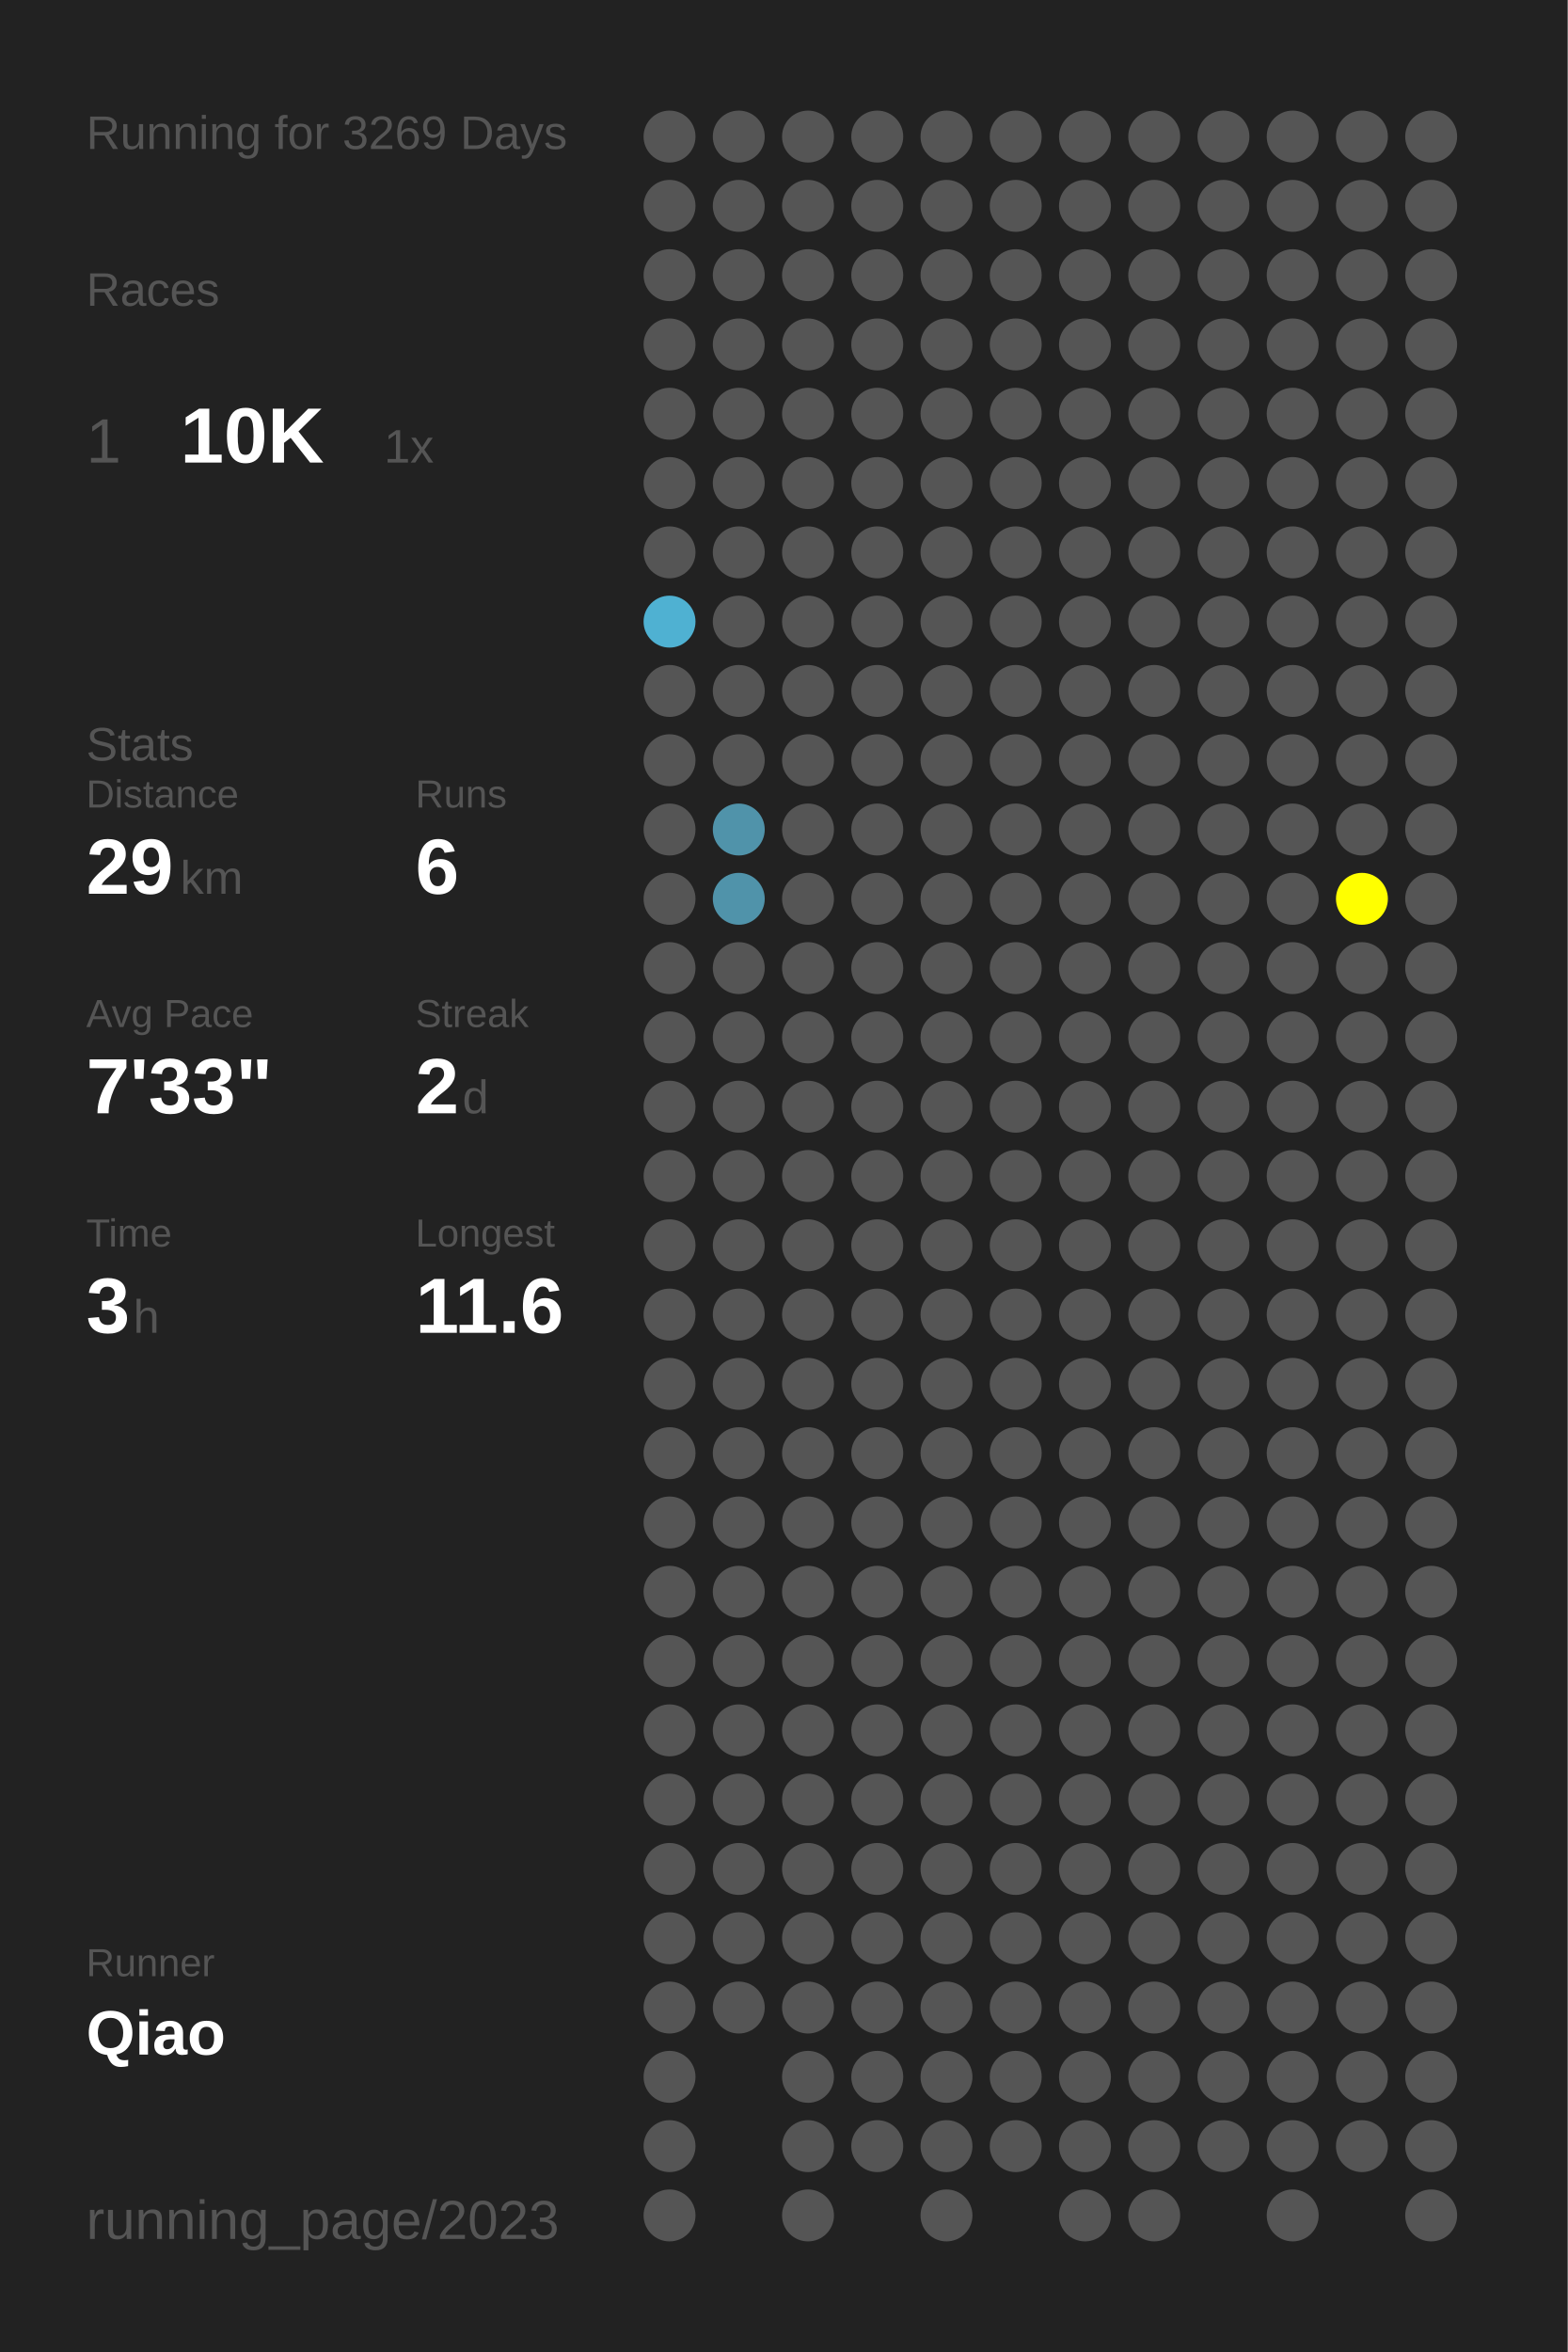
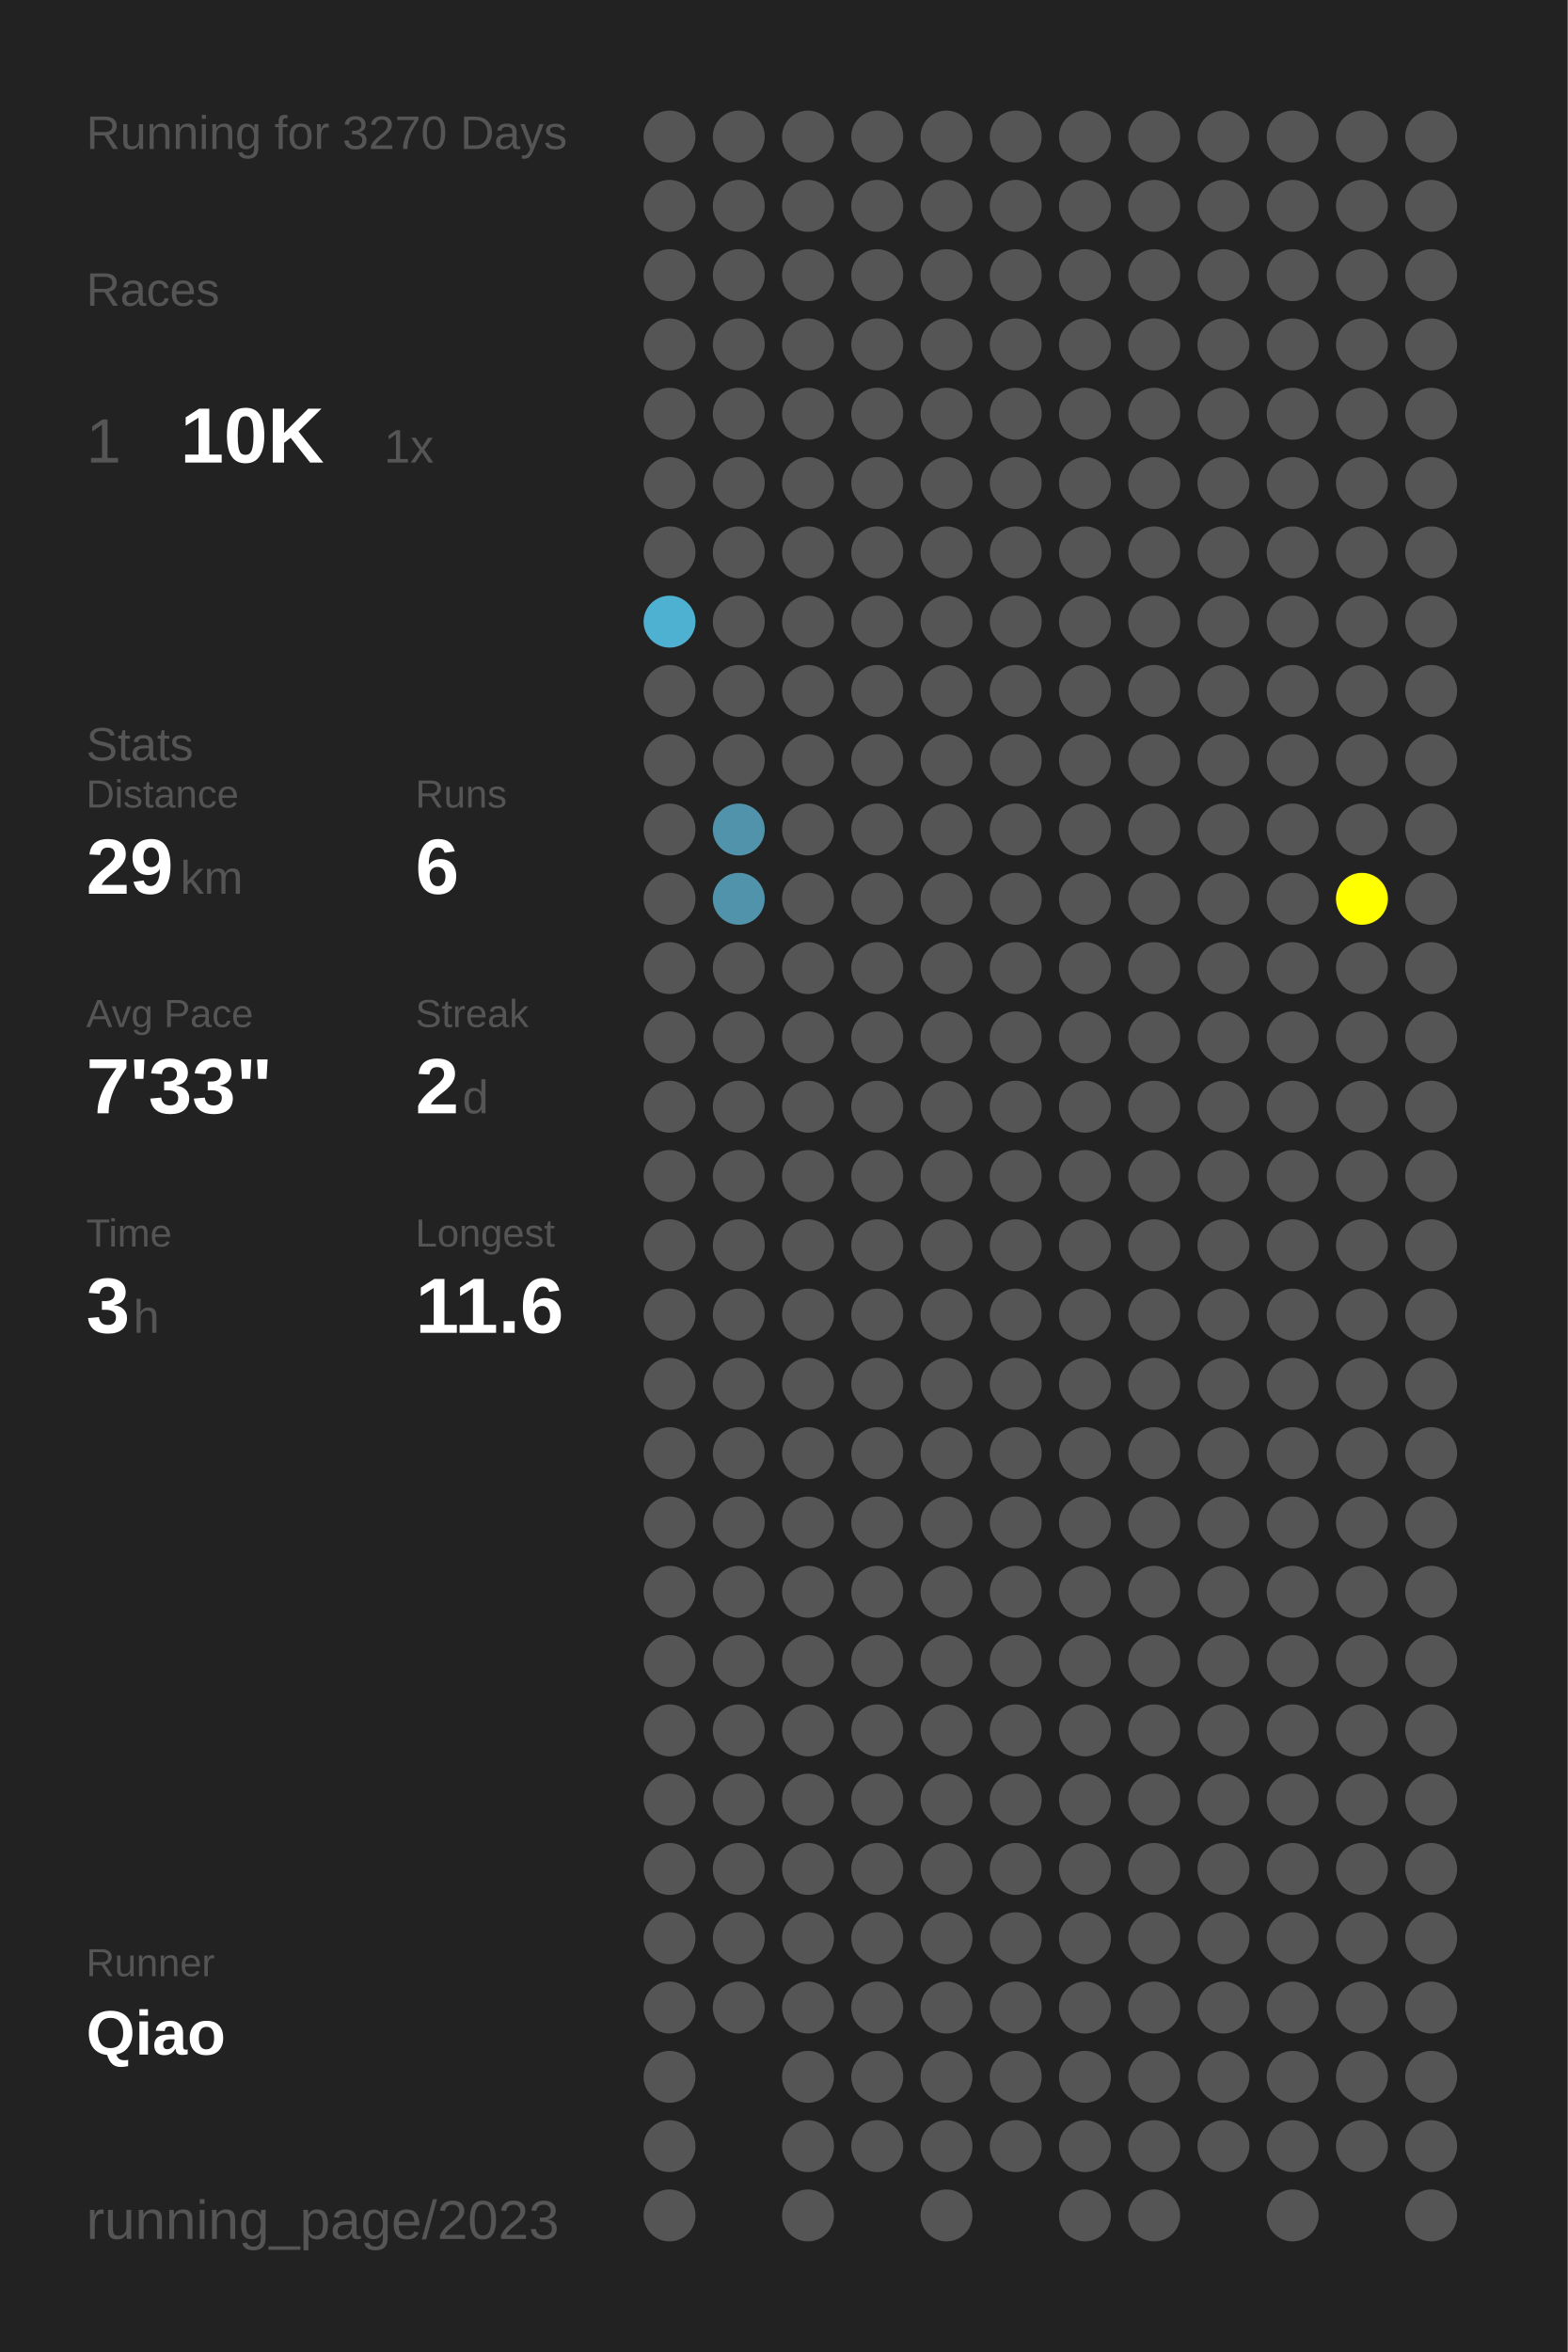
<svg xmlns="http://www.w3.org/2000/svg" baseProfile="full" height="300mm" version="1.1" viewBox="0,0,200,300" width="200mm">
  <defs />
  <rect fill="#222222" height="300" width="200" x="0" y="0" />
-   <text fill="#555555" style="font-size:6px; font-family:Arial;" x="11" y="19">Running for 3269 Days</text>
+   <text fill="#555555" style="font-size:6px; font-family:Arial;" x="11" y="19">Running for 3270 Days</text>
  <text fill="#555555" style="font-size:6px; font-family:Arial;" x="11" y="39">Races</text>
  <text fill="#555555" style="font-size:8px; font-family:Arial;" x="11" y="59">1</text>
  <text fill="#FFFFFF" style="font-size:10px; font-family:Arial; font-weight:bold;" x="23" y="59">10K</text>
  <text fill="#555555" style="font-size:6px; font-family:Arial;" x="49" y="59">1x</text>
  <text fill="#555555" style="font-size:6px; font-family:Arial;" x="11" y="97">Stats</text>
  <text fill="#555555" style="font-size:5px; font-family:Arial;" x="11" y="103">Distance</text>
  <text fill="#FFFFFF" style="font-size:10px; font-family:Arial; font-weight:bold;" x="11" y="114">29</text>
  <text fill="#555555" style="font-size:6px; font-family:Arial;" x="23" y="114">km</text>
  <text fill="#555555" style="font-size:5px; font-family:Arial;" x="53" y="103">Runs</text>
  <text fill="#FFFFFF" style="font-size:10px; font-family:Arial; font-weight:bold;" x="53" y="114">6</text>
  <text fill="#555555" style="font-size:5px; font-family:Arial;" x="11" y="131">Avg Pace</text>
  <text fill="#FFFFFF" style="font-size:10px; font-family:Arial; font-weight:bold;" x="11" y="142">7'33"</text>
  <text fill="#555555" style="font-size:5px; font-family:Arial;" x="53" y="131">Streak</text>
  <text fill="#FFFFFF" style="font-size:10px; font-family:Arial; font-weight:bold;" x="53" y="142">2</text>
  <text fill="#555555" style="font-size:6px; font-family:Arial;" x="59" y="142">d</text>
  <text fill="#555555" style="font-size:5px; font-family:Arial;" x="11" y="159">Time</text>
  <text fill="#FFFFFF" style="font-size:10px; font-family:Arial; font-weight:bold;" x="11" y="170">3</text>
  <text fill="#555555" style="font-size:6px; font-family:Arial;" x="17" y="170">h</text>
  <text fill="#555555" style="font-size:5px; font-family:Arial;" x="53" y="159">Longest</text>
  <text fill="#FFFFFF" style="font-size:10px; font-family:Arial; font-weight:bold;" x="53" y="170">11.6</text>
  <text fill="#555555" style="font-size:5px; font-family:Arial;" x="11" y="252.065">Runner</text>
  <text fill="#FFFFFF" style="font-size:8px; font-family:Arial; font-weight:bold;" x="11" y="262.065">Qiao</text>
  <text fill="#555555" style="font-size:7px; font-family:Arial;" x="11" y="285.581">running_page/2023</text>
  <circle cx="85.417" cy="17.419" fill="#555555" r="3.312" />
  <circle cx="85.417" cy="26.258" fill="#555555" r="3.312" />
  <circle cx="85.417" cy="35.097" fill="#555555" r="3.312" />
  <circle cx="85.417" cy="43.935" fill="#555555" r="3.312" />
  <circle cx="85.417" cy="52.774" fill="#555555" r="3.312" />
  <circle cx="85.417" cy="61.613" fill="#555555" r="3.312" />
  <circle cx="85.417" cy="70.452" fill="#555555" r="3.312" />
  <circle cx="85.417" cy="79.29" fill="#4fb1d2" r="3.312" />
  <circle cx="85.417" cy="88.129" fill="#555555" r="3.312" />
  <circle cx="85.417" cy="96.968" fill="#555555" r="3.312" />
  <circle cx="85.417" cy="105.806" fill="#555555" r="3.312" />
  <circle cx="85.417" cy="114.645" fill="#555555" r="3.312" />
  <circle cx="85.417" cy="123.484" fill="#555555" r="3.312" />
  <circle cx="85.417" cy="132.323" fill="#555555" r="3.312" />
  <circle cx="85.417" cy="141.161" fill="#555555" r="3.312" />
  <circle cx="85.417" cy="150" fill="#555555" r="3.312" />
  <circle cx="85.417" cy="158.839" fill="#555555" r="3.312" />
  <circle cx="85.417" cy="167.677" fill="#555555" r="3.312" />
  <circle cx="85.417" cy="176.516" fill="#555555" r="3.312" />
  <circle cx="85.417" cy="185.355" fill="#555555" r="3.312" />
  <circle cx="85.417" cy="194.194" fill="#555555" r="3.312" />
  <circle cx="85.417" cy="203.032" fill="#555555" r="3.312" />
  <circle cx="85.417" cy="211.871" fill="#555555" r="3.312" />
  <circle cx="85.417" cy="220.71" fill="#555555" r="3.312" />
  <circle cx="85.417" cy="229.548" fill="#555555" r="3.312" />
  <circle cx="85.417" cy="238.387" fill="#555555" r="3.312" />
  <circle cx="85.417" cy="247.226" fill="#555555" r="3.312" />
  <circle cx="85.417" cy="256.065" fill="#555555" r="3.312" />
  <circle cx="85.417" cy="264.903" fill="#555555" r="3.312" />
  <circle cx="85.417" cy="273.742" fill="#555555" r="3.312" />
  <circle cx="85.417" cy="282.581" fill="#555555" r="3.312" />
  <circle cx="94.25" cy="17.419" fill="#555555" r="3.312" />
  <circle cx="94.25" cy="26.258" fill="#555555" r="3.312" />
  <circle cx="94.25" cy="35.097" fill="#555555" r="3.312" />
  <circle cx="94.25" cy="43.935" fill="#555555" r="3.312" />
  <circle cx="94.25" cy="52.774" fill="#555555" r="3.312" />
  <circle cx="94.25" cy="61.613" fill="#555555" r="3.312" />
  <circle cx="94.25" cy="70.452" fill="#555555" r="3.312" />
  <circle cx="94.25" cy="79.29" fill="#555555" r="3.312" />
  <circle cx="94.25" cy="88.129" fill="#555555" r="3.312" />
  <circle cx="94.25" cy="96.968" fill="#555555" r="3.312" />
  <circle cx="94.25" cy="105.806" fill="#5093aa" r="3.312" />
  <circle cx="94.25" cy="114.645" fill="#5093aa" r="3.312" />
  <circle cx="94.25" cy="123.484" fill="#555555" r="3.312" />
  <circle cx="94.25" cy="132.323" fill="#555555" r="3.312" />
  <circle cx="94.25" cy="141.161" fill="#555555" r="3.312" />
  <circle cx="94.25" cy="150" fill="#555555" r="3.312" />
  <circle cx="94.25" cy="158.839" fill="#555555" r="3.312" />
  <circle cx="94.25" cy="167.677" fill="#555555" r="3.312" />
  <circle cx="94.25" cy="176.516" fill="#555555" r="3.312" />
  <circle cx="94.25" cy="185.355" fill="#555555" r="3.312" />
  <circle cx="94.25" cy="194.194" fill="#555555" r="3.312" />
  <circle cx="94.25" cy="203.032" fill="#555555" r="3.312" />
  <circle cx="94.25" cy="211.871" fill="#555555" r="3.312" />
  <circle cx="94.25" cy="220.71" fill="#555555" r="3.312" />
  <circle cx="94.25" cy="229.548" fill="#555555" r="3.312" />
  <circle cx="94.25" cy="238.387" fill="#555555" r="3.312" />
  <circle cx="94.25" cy="247.226" fill="#555555" r="3.312" />
  <circle cx="94.25" cy="256.065" fill="#555555" r="3.312" />
  <circle cx="103.083" cy="17.419" fill="#555555" r="3.312" />
  <circle cx="103.083" cy="26.258" fill="#555555" r="3.312" />
  <circle cx="103.083" cy="35.097" fill="#555555" r="3.312" />
  <circle cx="103.083" cy="43.935" fill="#555555" r="3.312" />
  <circle cx="103.083" cy="52.774" fill="#555555" r="3.312" />
  <circle cx="103.083" cy="61.613" fill="#555555" r="3.312" />
  <circle cx="103.083" cy="70.452" fill="#555555" r="3.312" />
  <circle cx="103.083" cy="79.29" fill="#555555" r="3.312" />
  <circle cx="103.083" cy="88.129" fill="#555555" r="3.312" />
  <circle cx="103.083" cy="96.968" fill="#555555" r="3.312" />
  <circle cx="103.083" cy="105.806" fill="#555555" r="3.312" />
  <circle cx="103.083" cy="114.645" fill="#555555" r="3.312" />
  <circle cx="103.083" cy="123.484" fill="#555555" r="3.312" />
  <circle cx="103.083" cy="132.323" fill="#555555" r="3.312" />
  <circle cx="103.083" cy="141.161" fill="#555555" r="3.312" />
  <circle cx="103.083" cy="150" fill="#555555" r="3.312" />
  <circle cx="103.083" cy="158.839" fill="#555555" r="3.312" />
  <circle cx="103.083" cy="167.677" fill="#555555" r="3.312" />
  <circle cx="103.083" cy="176.516" fill="#555555" r="3.312" />
  <circle cx="103.083" cy="185.355" fill="#555555" r="3.312" />
  <circle cx="103.083" cy="194.194" fill="#555555" r="3.312" />
  <circle cx="103.083" cy="203.032" fill="#555555" r="3.312" />
  <circle cx="103.083" cy="211.871" fill="#555555" r="3.312" />
  <circle cx="103.083" cy="220.71" fill="#555555" r="3.312" />
  <circle cx="103.083" cy="229.548" fill="#555555" r="3.312" />
  <circle cx="103.083" cy="238.387" fill="#555555" r="3.312" />
  <circle cx="103.083" cy="247.226" fill="#555555" r="3.312" />
  <circle cx="103.083" cy="256.065" fill="#555555" r="3.312" />
  <circle cx="103.083" cy="264.903" fill="#555555" r="3.312" />
  <circle cx="103.083" cy="273.742" fill="#555555" r="3.312" />
  <circle cx="103.083" cy="282.581" fill="#555555" r="3.312" />
  <circle cx="111.917" cy="17.419" fill="#555555" r="3.312" />
  <circle cx="111.917" cy="26.258" fill="#555555" r="3.312" />
  <circle cx="111.917" cy="35.097" fill="#555555" r="3.312" />
  <circle cx="111.917" cy="43.935" fill="#555555" r="3.312" />
  <circle cx="111.917" cy="52.774" fill="#555555" r="3.312" />
  <circle cx="111.917" cy="61.613" fill="#555555" r="3.312" />
  <circle cx="111.917" cy="70.452" fill="#555555" r="3.312" />
  <circle cx="111.917" cy="79.29" fill="#555555" r="3.312" />
  <circle cx="111.917" cy="88.129" fill="#555555" r="3.312" />
  <circle cx="111.917" cy="96.968" fill="#555555" r="3.312" />
  <circle cx="111.917" cy="105.806" fill="#555555" r="3.312" />
  <circle cx="111.917" cy="114.645" fill="#555555" r="3.312" />
  <circle cx="111.917" cy="123.484" fill="#555555" r="3.312" />
  <circle cx="111.917" cy="132.323" fill="#555555" r="3.312" />
  <circle cx="111.917" cy="141.161" fill="#555555" r="3.312" />
  <circle cx="111.917" cy="150" fill="#555555" r="3.312" />
  <circle cx="111.917" cy="158.839" fill="#555555" r="3.312" />
  <circle cx="111.917" cy="167.677" fill="#555555" r="3.312" />
  <circle cx="111.917" cy="176.516" fill="#555555" r="3.312" />
  <circle cx="111.917" cy="185.355" fill="#555555" r="3.312" />
  <circle cx="111.917" cy="194.194" fill="#555555" r="3.312" />
  <circle cx="111.917" cy="203.032" fill="#555555" r="3.312" />
  <circle cx="111.917" cy="211.871" fill="#555555" r="3.312" />
  <circle cx="111.917" cy="220.71" fill="#555555" r="3.312" />
  <circle cx="111.917" cy="229.548" fill="#555555" r="3.312" />
  <circle cx="111.917" cy="238.387" fill="#555555" r="3.312" />
  <circle cx="111.917" cy="247.226" fill="#555555" r="3.312" />
  <circle cx="111.917" cy="256.065" fill="#555555" r="3.312" />
  <circle cx="111.917" cy="264.903" fill="#555555" r="3.312" />
  <circle cx="111.917" cy="273.742" fill="#555555" r="3.312" />
  <circle cx="120.75" cy="17.419" fill="#555555" r="3.312" />
  <circle cx="120.75" cy="26.258" fill="#555555" r="3.312" />
  <circle cx="120.75" cy="35.097" fill="#555555" r="3.312" />
  <circle cx="120.75" cy="43.935" fill="#555555" r="3.312" />
  <circle cx="120.75" cy="52.774" fill="#555555" r="3.312" />
  <circle cx="120.75" cy="61.613" fill="#555555" r="3.312" />
  <circle cx="120.75" cy="70.452" fill="#555555" r="3.312" />
  <circle cx="120.75" cy="79.29" fill="#555555" r="3.312" />
  <circle cx="120.75" cy="88.129" fill="#555555" r="3.312" />
  <circle cx="120.75" cy="96.968" fill="#555555" r="3.312" />
  <circle cx="120.75" cy="105.806" fill="#555555" r="3.312" />
  <circle cx="120.75" cy="114.645" fill="#555555" r="3.312" />
  <circle cx="120.75" cy="123.484" fill="#555555" r="3.312" />
  <circle cx="120.75" cy="132.323" fill="#555555" r="3.312" />
  <circle cx="120.75" cy="141.161" fill="#555555" r="3.312" />
  <circle cx="120.75" cy="150" fill="#555555" r="3.312" />
  <circle cx="120.75" cy="158.839" fill="#555555" r="3.312" />
  <circle cx="120.75" cy="167.677" fill="#555555" r="3.312" />
  <circle cx="120.75" cy="176.516" fill="#555555" r="3.312" />
  <circle cx="120.75" cy="185.355" fill="#555555" r="3.312" />
  <circle cx="120.75" cy="194.194" fill="#555555" r="3.312" />
  <circle cx="120.75" cy="203.032" fill="#555555" r="3.312" />
  <circle cx="120.75" cy="211.871" fill="#555555" r="3.312" />
  <circle cx="120.75" cy="220.71" fill="#555555" r="3.312" />
  <circle cx="120.75" cy="229.548" fill="#555555" r="3.312" />
  <circle cx="120.75" cy="238.387" fill="#555555" r="3.312" />
  <circle cx="120.75" cy="247.226" fill="#555555" r="3.312" />
  <circle cx="120.75" cy="256.065" fill="#555555" r="3.312" />
  <circle cx="120.75" cy="264.903" fill="#555555" r="3.312" />
  <circle cx="120.75" cy="273.742" fill="#555555" r="3.312" />
  <circle cx="120.75" cy="282.581" fill="#555555" r="3.312" />
  <circle cx="129.583" cy="17.419" fill="#555555" r="3.312" />
  <circle cx="129.583" cy="26.258" fill="#555555" r="3.312" />
  <circle cx="129.583" cy="35.097" fill="#555555" r="3.312" />
  <circle cx="129.583" cy="43.935" fill="#555555" r="3.312" />
  <circle cx="129.583" cy="52.774" fill="#555555" r="3.312" />
  <circle cx="129.583" cy="61.613" fill="#555555" r="3.312" />
  <circle cx="129.583" cy="70.452" fill="#555555" r="3.312" />
  <circle cx="129.583" cy="79.29" fill="#555555" r="3.312" />
  <circle cx="129.583" cy="88.129" fill="#555555" r="3.312" />
  <circle cx="129.583" cy="96.968" fill="#555555" r="3.312" />
  <circle cx="129.583" cy="105.806" fill="#555555" r="3.312" />
  <circle cx="129.583" cy="114.645" fill="#555555" r="3.312" />
  <circle cx="129.583" cy="123.484" fill="#555555" r="3.312" />
  <circle cx="129.583" cy="132.323" fill="#555555" r="3.312" />
  <circle cx="129.583" cy="141.161" fill="#555555" r="3.312" />
  <circle cx="129.583" cy="150" fill="#555555" r="3.312" />
  <circle cx="129.583" cy="158.839" fill="#555555" r="3.312" />
  <circle cx="129.583" cy="167.677" fill="#555555" r="3.312" />
  <circle cx="129.583" cy="176.516" fill="#555555" r="3.312" />
  <circle cx="129.583" cy="185.355" fill="#555555" r="3.312" />
  <circle cx="129.583" cy="194.194" fill="#555555" r="3.312" />
  <circle cx="129.583" cy="203.032" fill="#555555" r="3.312" />
  <circle cx="129.583" cy="211.871" fill="#555555" r="3.312" />
  <circle cx="129.583" cy="220.71" fill="#555555" r="3.312" />
  <circle cx="129.583" cy="229.548" fill="#555555" r="3.312" />
  <circle cx="129.583" cy="238.387" fill="#555555" r="3.312" />
  <circle cx="129.583" cy="247.226" fill="#555555" r="3.312" />
  <circle cx="129.583" cy="256.065" fill="#555555" r="3.312" />
  <circle cx="129.583" cy="264.903" fill="#555555" r="3.312" />
  <circle cx="129.583" cy="273.742" fill="#555555" r="3.312" />
  <circle cx="138.417" cy="17.419" fill="#555555" r="3.312" />
  <circle cx="138.417" cy="26.258" fill="#555555" r="3.312" />
  <circle cx="138.417" cy="35.097" fill="#555555" r="3.312" />
  <circle cx="138.417" cy="43.935" fill="#555555" r="3.312" />
  <circle cx="138.417" cy="52.774" fill="#555555" r="3.312" />
  <circle cx="138.417" cy="61.613" fill="#555555" r="3.312" />
  <circle cx="138.417" cy="70.452" fill="#555555" r="3.312" />
  <circle cx="138.417" cy="79.29" fill="#555555" r="3.312" />
  <circle cx="138.417" cy="88.129" fill="#555555" r="3.312" />
  <circle cx="138.417" cy="96.968" fill="#555555" r="3.312" />
  <circle cx="138.417" cy="105.806" fill="#555555" r="3.312" />
  <circle cx="138.417" cy="114.645" fill="#555555" r="3.312" />
  <circle cx="138.417" cy="123.484" fill="#555555" r="3.312" />
  <circle cx="138.417" cy="132.323" fill="#555555" r="3.312" />
  <circle cx="138.417" cy="141.161" fill="#555555" r="3.312" />
  <circle cx="138.417" cy="150" fill="#555555" r="3.312" />
  <circle cx="138.417" cy="158.839" fill="#555555" r="3.312" />
  <circle cx="138.417" cy="167.677" fill="#555555" r="3.312" />
  <circle cx="138.417" cy="176.516" fill="#555555" r="3.312" />
  <circle cx="138.417" cy="185.355" fill="#555555" r="3.312" />
  <circle cx="138.417" cy="194.194" fill="#555555" r="3.312" />
  <circle cx="138.417" cy="203.032" fill="#555555" r="3.312" />
  <circle cx="138.417" cy="211.871" fill="#555555" r="3.312" />
  <circle cx="138.417" cy="220.71" fill="#555555" r="3.312" />
  <circle cx="138.417" cy="229.548" fill="#555555" r="3.312" />
  <circle cx="138.417" cy="238.387" fill="#555555" r="3.312" />
  <circle cx="138.417" cy="247.226" fill="#555555" r="3.312" />
  <circle cx="138.417" cy="256.065" fill="#555555" r="3.312" />
  <circle cx="138.417" cy="264.903" fill="#555555" r="3.312" />
  <circle cx="138.417" cy="273.742" fill="#555555" r="3.312" />
  <circle cx="138.417" cy="282.581" fill="#555555" r="3.312" />
  <circle cx="147.25" cy="17.419" fill="#555555" r="3.312" />
  <circle cx="147.25" cy="26.258" fill="#555555" r="3.312" />
  <circle cx="147.25" cy="35.097" fill="#555555" r="3.312" />
  <circle cx="147.25" cy="43.935" fill="#555555" r="3.312" />
  <circle cx="147.25" cy="52.774" fill="#555555" r="3.312" />
  <circle cx="147.25" cy="61.613" fill="#555555" r="3.312" />
  <circle cx="147.25" cy="70.452" fill="#555555" r="3.312" />
  <circle cx="147.25" cy="79.29" fill="#555555" r="3.312" />
  <circle cx="147.25" cy="88.129" fill="#555555" r="3.312" />
  <circle cx="147.25" cy="96.968" fill="#555555" r="3.312" />
  <circle cx="147.25" cy="105.806" fill="#555555" r="3.312" />
  <circle cx="147.25" cy="114.645" fill="#555555" r="3.312" />
  <circle cx="147.25" cy="123.484" fill="#555555" r="3.312" />
  <circle cx="147.25" cy="132.323" fill="#555555" r="3.312" />
  <circle cx="147.25" cy="141.161" fill="#555555" r="3.312" />
  <circle cx="147.25" cy="150" fill="#555555" r="3.312" />
  <circle cx="147.25" cy="158.839" fill="#555555" r="3.312" />
  <circle cx="147.25" cy="167.677" fill="#555555" r="3.312" />
  <circle cx="147.25" cy="176.516" fill="#555555" r="3.312" />
  <circle cx="147.25" cy="185.355" fill="#555555" r="3.312" />
  <circle cx="147.25" cy="194.194" fill="#555555" r="3.312" />
  <circle cx="147.25" cy="203.032" fill="#555555" r="3.312" />
  <circle cx="147.25" cy="211.871" fill="#555555" r="3.312" />
  <circle cx="147.25" cy="220.71" fill="#555555" r="3.312" />
  <circle cx="147.25" cy="229.548" fill="#555555" r="3.312" />
  <circle cx="147.25" cy="238.387" fill="#555555" r="3.312" />
  <circle cx="147.25" cy="247.226" fill="#555555" r="3.312" />
  <circle cx="147.25" cy="256.065" fill="#555555" r="3.312" />
  <circle cx="147.25" cy="264.903" fill="#555555" r="3.312" />
  <circle cx="147.25" cy="273.742" fill="#555555" r="3.312" />
  <circle cx="147.25" cy="282.581" fill="#555555" r="3.312" />
  <circle cx="156.083" cy="17.419" fill="#555555" r="3.312" />
  <circle cx="156.083" cy="26.258" fill="#555555" r="3.312" />
  <circle cx="156.083" cy="35.097" fill="#555555" r="3.312" />
  <circle cx="156.083" cy="43.935" fill="#555555" r="3.312" />
  <circle cx="156.083" cy="52.774" fill="#555555" r="3.312" />
  <circle cx="156.083" cy="61.613" fill="#555555" r="3.312" />
  <circle cx="156.083" cy="70.452" fill="#555555" r="3.312" />
  <circle cx="156.083" cy="79.29" fill="#555555" r="3.312" />
  <circle cx="156.083" cy="88.129" fill="#555555" r="3.312" />
  <circle cx="156.083" cy="96.968" fill="#555555" r="3.312" />
  <circle cx="156.083" cy="105.806" fill="#555555" r="3.312" />
  <circle cx="156.083" cy="114.645" fill="#555555" r="3.312" />
  <circle cx="156.083" cy="123.484" fill="#555555" r="3.312" />
  <circle cx="156.083" cy="132.323" fill="#555555" r="3.312" />
  <circle cx="156.083" cy="141.161" fill="#555555" r="3.312" />
  <circle cx="156.083" cy="150" fill="#555555" r="3.312" />
  <circle cx="156.083" cy="158.839" fill="#555555" r="3.312" />
  <circle cx="156.083" cy="167.677" fill="#555555" r="3.312" />
  <circle cx="156.083" cy="176.516" fill="#555555" r="3.312" />
  <circle cx="156.083" cy="185.355" fill="#555555" r="3.312" />
  <circle cx="156.083" cy="194.194" fill="#555555" r="3.312" />
  <circle cx="156.083" cy="203.032" fill="#555555" r="3.312" />
  <circle cx="156.083" cy="211.871" fill="#555555" r="3.312" />
  <circle cx="156.083" cy="220.71" fill="#555555" r="3.312" />
  <circle cx="156.083" cy="229.548" fill="#555555" r="3.312" />
  <circle cx="156.083" cy="238.387" fill="#555555" r="3.312" />
  <circle cx="156.083" cy="247.226" fill="#555555" r="3.312" />
  <circle cx="156.083" cy="256.065" fill="#555555" r="3.312" />
  <circle cx="156.083" cy="264.903" fill="#555555" r="3.312" />
  <circle cx="156.083" cy="273.742" fill="#555555" r="3.312" />
  <circle cx="164.917" cy="17.419" fill="#555555" r="3.312" />
  <circle cx="164.917" cy="26.258" fill="#555555" r="3.312" />
  <circle cx="164.917" cy="35.097" fill="#555555" r="3.312" />
  <circle cx="164.917" cy="43.935" fill="#555555" r="3.312" />
  <circle cx="164.917" cy="52.774" fill="#555555" r="3.312" />
  <circle cx="164.917" cy="61.613" fill="#555555" r="3.312" />
  <circle cx="164.917" cy="70.452" fill="#555555" r="3.312" />
  <circle cx="164.917" cy="79.29" fill="#555555" r="3.312" />
  <circle cx="164.917" cy="88.129" fill="#555555" r="3.312" />
  <circle cx="164.917" cy="96.968" fill="#555555" r="3.312" />
  <circle cx="164.917" cy="105.806" fill="#555555" r="3.312" />
  <circle cx="164.917" cy="114.645" fill="#555555" r="3.312" />
  <circle cx="164.917" cy="123.484" fill="#555555" r="3.312" />
  <circle cx="164.917" cy="132.323" fill="#555555" r="3.312" />
  <circle cx="164.917" cy="141.161" fill="#555555" r="3.312" />
  <circle cx="164.917" cy="150" fill="#555555" r="3.312" />
  <circle cx="164.917" cy="158.839" fill="#555555" r="3.312" />
  <circle cx="164.917" cy="167.677" fill="#555555" r="3.312" />
  <circle cx="164.917" cy="176.516" fill="#555555" r="3.312" />
  <circle cx="164.917" cy="185.355" fill="#555555" r="3.312" />
  <circle cx="164.917" cy="194.194" fill="#555555" r="3.312" />
  <circle cx="164.917" cy="203.032" fill="#555555" r="3.312" />
  <circle cx="164.917" cy="211.871" fill="#555555" r="3.312" />
  <circle cx="164.917" cy="220.71" fill="#555555" r="3.312" />
  <circle cx="164.917" cy="229.548" fill="#555555" r="3.312" />
  <circle cx="164.917" cy="238.387" fill="#555555" r="3.312" />
  <circle cx="164.917" cy="247.226" fill="#555555" r="3.312" />
  <circle cx="164.917" cy="256.065" fill="#555555" r="3.312" />
  <circle cx="164.917" cy="264.903" fill="#555555" r="3.312" />
  <circle cx="164.917" cy="273.742" fill="#555555" r="3.312" />
  <circle cx="164.917" cy="282.581" fill="#555555" r="3.312" />
  <circle cx="173.75" cy="17.419" fill="#555555" r="3.312" />
  <circle cx="173.75" cy="26.258" fill="#555555" r="3.312" />
  <circle cx="173.75" cy="35.097" fill="#555555" r="3.312" />
  <circle cx="173.75" cy="43.935" fill="#555555" r="3.312" />
  <circle cx="173.75" cy="52.774" fill="#555555" r="3.312" />
  <circle cx="173.75" cy="61.613" fill="#555555" r="3.312" />
  <circle cx="173.75" cy="70.452" fill="#555555" r="3.312" />
  <circle cx="173.75" cy="79.29" fill="#555555" r="3.312" />
  <circle cx="173.75" cy="88.129" fill="#555555" r="3.312" />
  <circle cx="173.75" cy="96.968" fill="#555555" r="3.312" />
  <circle cx="173.75" cy="105.806" fill="#555555" r="3.312" />
  <circle cx="173.75" cy="114.645" fill="#FFFF00" r="3.312" />
  <circle cx="173.75" cy="123.484" fill="#555555" r="3.312" />
  <circle cx="173.75" cy="132.323" fill="#555555" r="3.312" />
  <circle cx="173.75" cy="141.161" fill="#555555" r="3.312" />
  <circle cx="173.75" cy="150" fill="#555555" r="3.312" />
  <circle cx="173.75" cy="158.839" fill="#555555" r="3.312" />
  <circle cx="173.75" cy="167.677" fill="#555555" r="3.312" />
  <circle cx="173.75" cy="176.516" fill="#555555" r="3.312" />
  <circle cx="173.75" cy="185.355" fill="#555555" r="3.312" />
  <circle cx="173.75" cy="194.194" fill="#555555" r="3.312" />
  <circle cx="173.75" cy="203.032" fill="#555555" r="3.312" />
  <circle cx="173.75" cy="211.871" fill="#555555" r="3.312" />
  <circle cx="173.75" cy="220.71" fill="#555555" r="3.312" />
  <circle cx="173.75" cy="229.548" fill="#555555" r="3.312" />
  <circle cx="173.75" cy="238.387" fill="#555555" r="3.312" />
  <circle cx="173.75" cy="247.226" fill="#555555" r="3.312" />
  <circle cx="173.75" cy="256.065" fill="#555555" r="3.312" />
  <circle cx="173.75" cy="264.903" fill="#555555" r="3.312" />
  <circle cx="173.75" cy="273.742" fill="#555555" r="3.312" />
  <circle cx="182.583" cy="17.419" fill="#555555" r="3.312" />
  <circle cx="182.583" cy="26.258" fill="#555555" r="3.312" />
  <circle cx="182.583" cy="35.097" fill="#555555" r="3.312" />
  <circle cx="182.583" cy="43.935" fill="#555555" r="3.312" />
  <circle cx="182.583" cy="52.774" fill="#555555" r="3.312" />
  <circle cx="182.583" cy="61.613" fill="#555555" r="3.312" />
  <circle cx="182.583" cy="70.452" fill="#555555" r="3.312" />
  <circle cx="182.583" cy="79.29" fill="#555555" r="3.312" />
  <circle cx="182.583" cy="88.129" fill="#555555" r="3.312" />
  <circle cx="182.583" cy="96.968" fill="#555555" r="3.312" />
  <circle cx="182.583" cy="105.806" fill="#555555" r="3.312" />
  <circle cx="182.583" cy="114.645" fill="#555555" r="3.312" />
  <circle cx="182.583" cy="123.484" fill="#555555" r="3.312" />
  <circle cx="182.583" cy="132.323" fill="#555555" r="3.312" />
  <circle cx="182.583" cy="141.161" fill="#555555" r="3.312" />
  <circle cx="182.583" cy="150" fill="#555555" r="3.312" />
  <circle cx="182.583" cy="158.839" fill="#555555" r="3.312" />
  <circle cx="182.583" cy="167.677" fill="#555555" r="3.312" />
  <circle cx="182.583" cy="176.516" fill="#555555" r="3.312" />
  <circle cx="182.583" cy="185.355" fill="#555555" r="3.312" />
  <circle cx="182.583" cy="194.194" fill="#555555" r="3.312" />
  <circle cx="182.583" cy="203.032" fill="#555555" r="3.312" />
  <circle cx="182.583" cy="211.871" fill="#555555" r="3.312" />
  <circle cx="182.583" cy="220.71" fill="#555555" r="3.312" />
  <circle cx="182.583" cy="229.548" fill="#555555" r="3.312" />
  <circle cx="182.583" cy="238.387" fill="#555555" r="3.312" />
  <circle cx="182.583" cy="247.226" fill="#555555" r="3.312" />
  <circle cx="182.583" cy="256.065" fill="#555555" r="3.312" />
  <circle cx="182.583" cy="264.903" fill="#555555" r="3.312" />
  <circle cx="182.583" cy="273.742" fill="#555555" r="3.312" />
  <circle cx="182.583" cy="282.581" fill="#555555" r="3.312" />
</svg>
